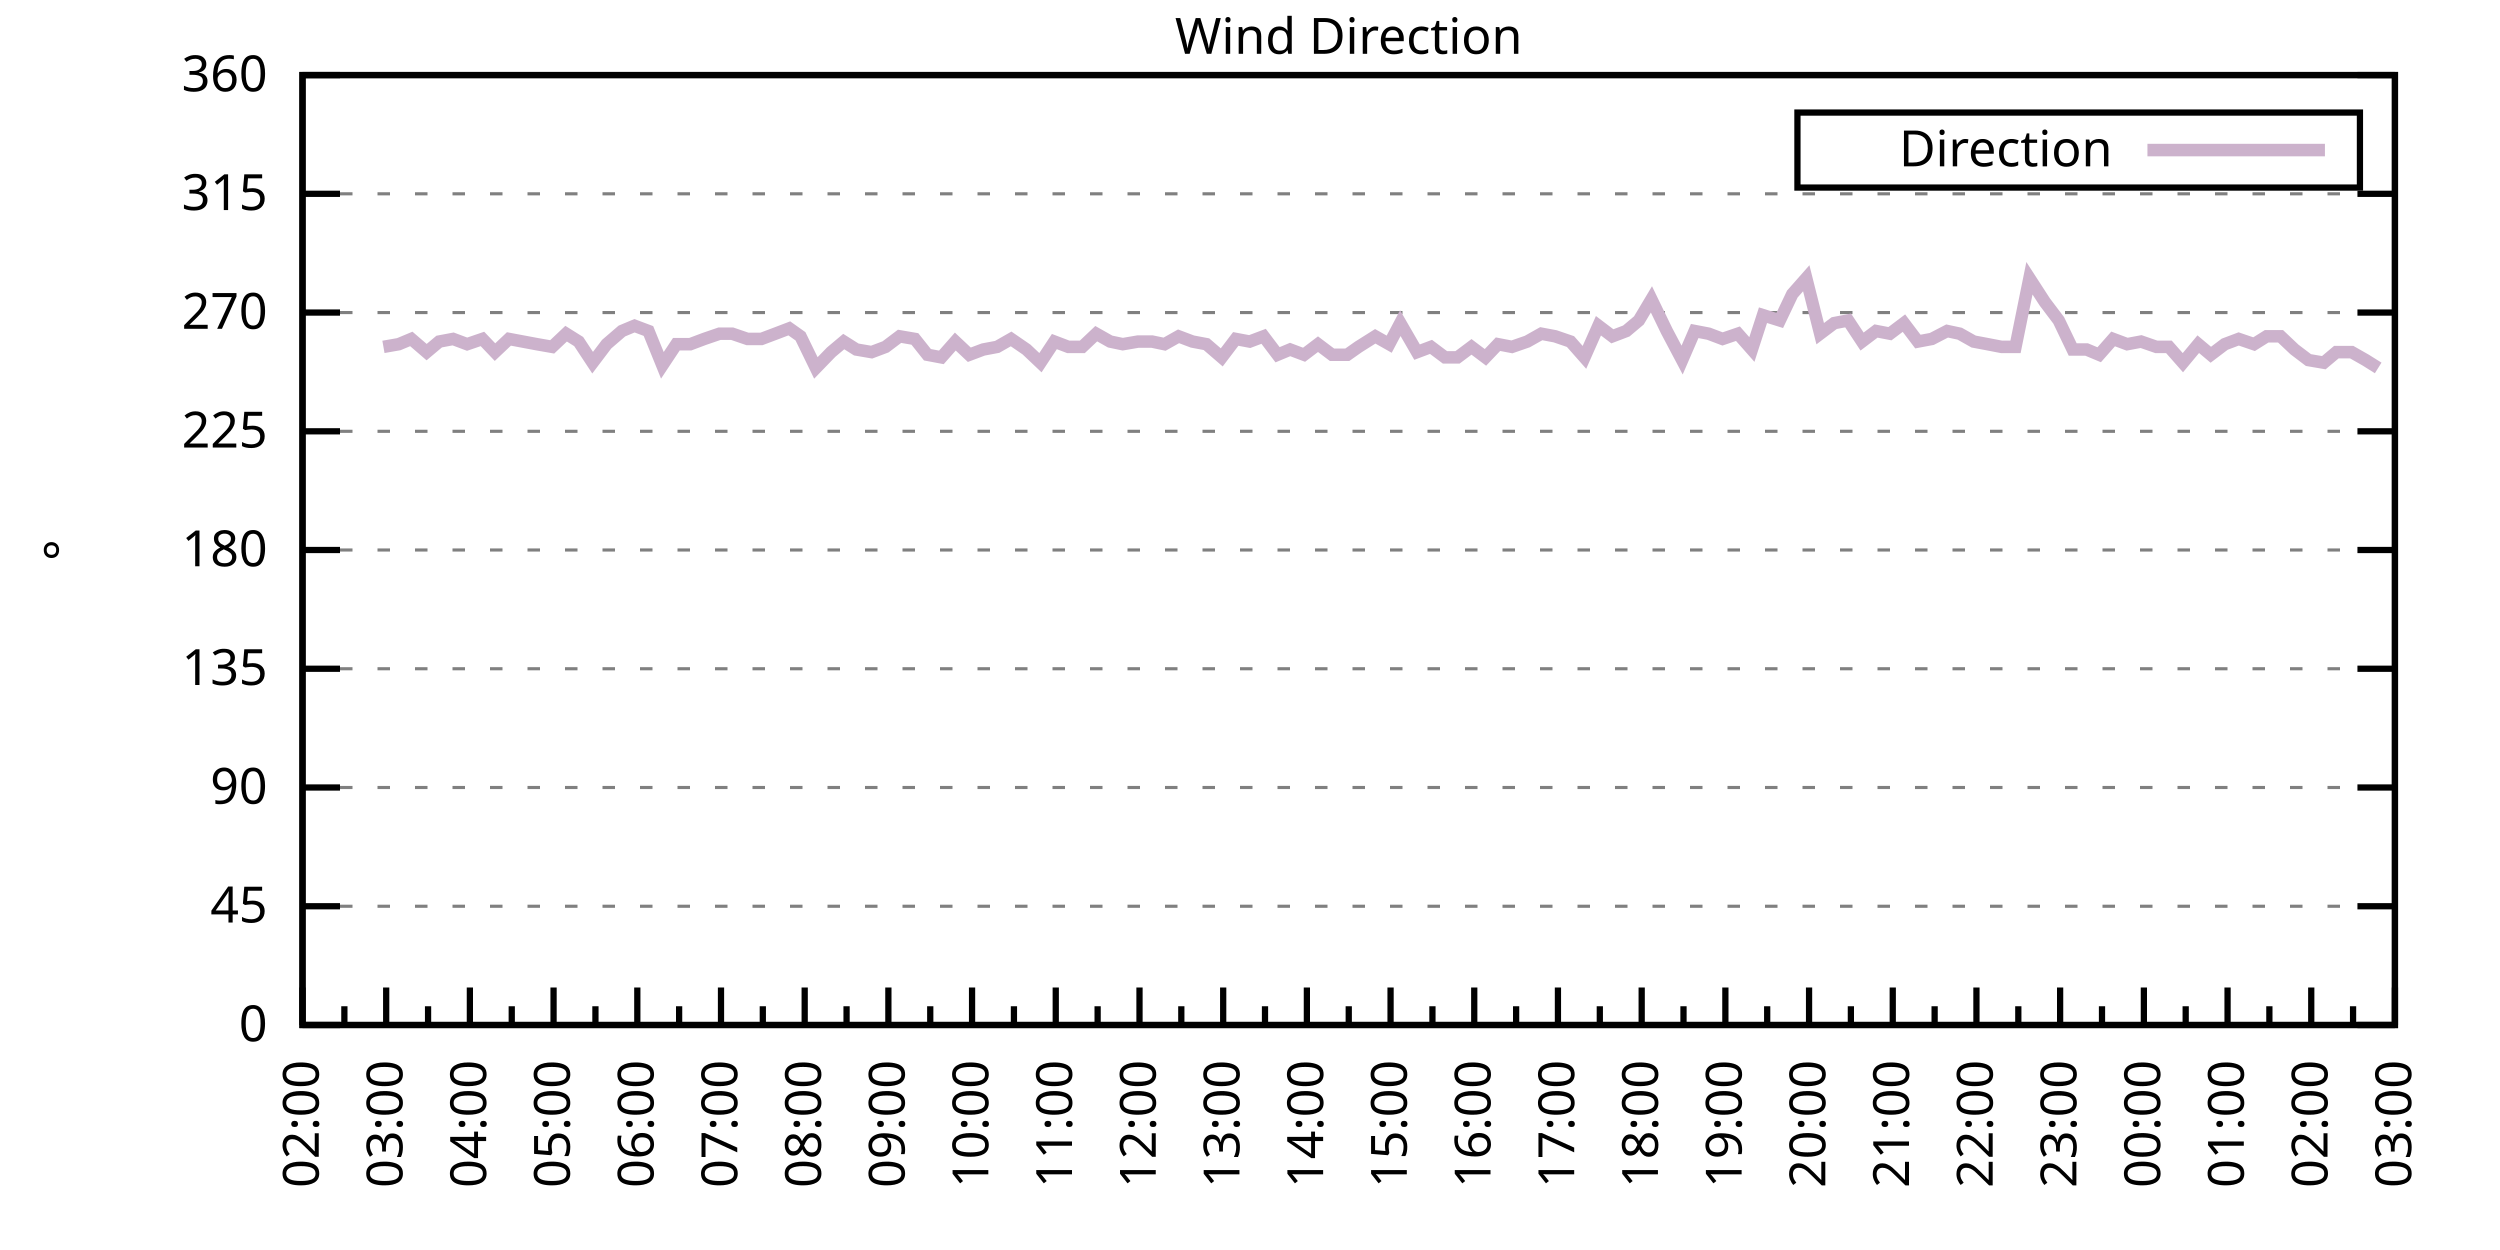
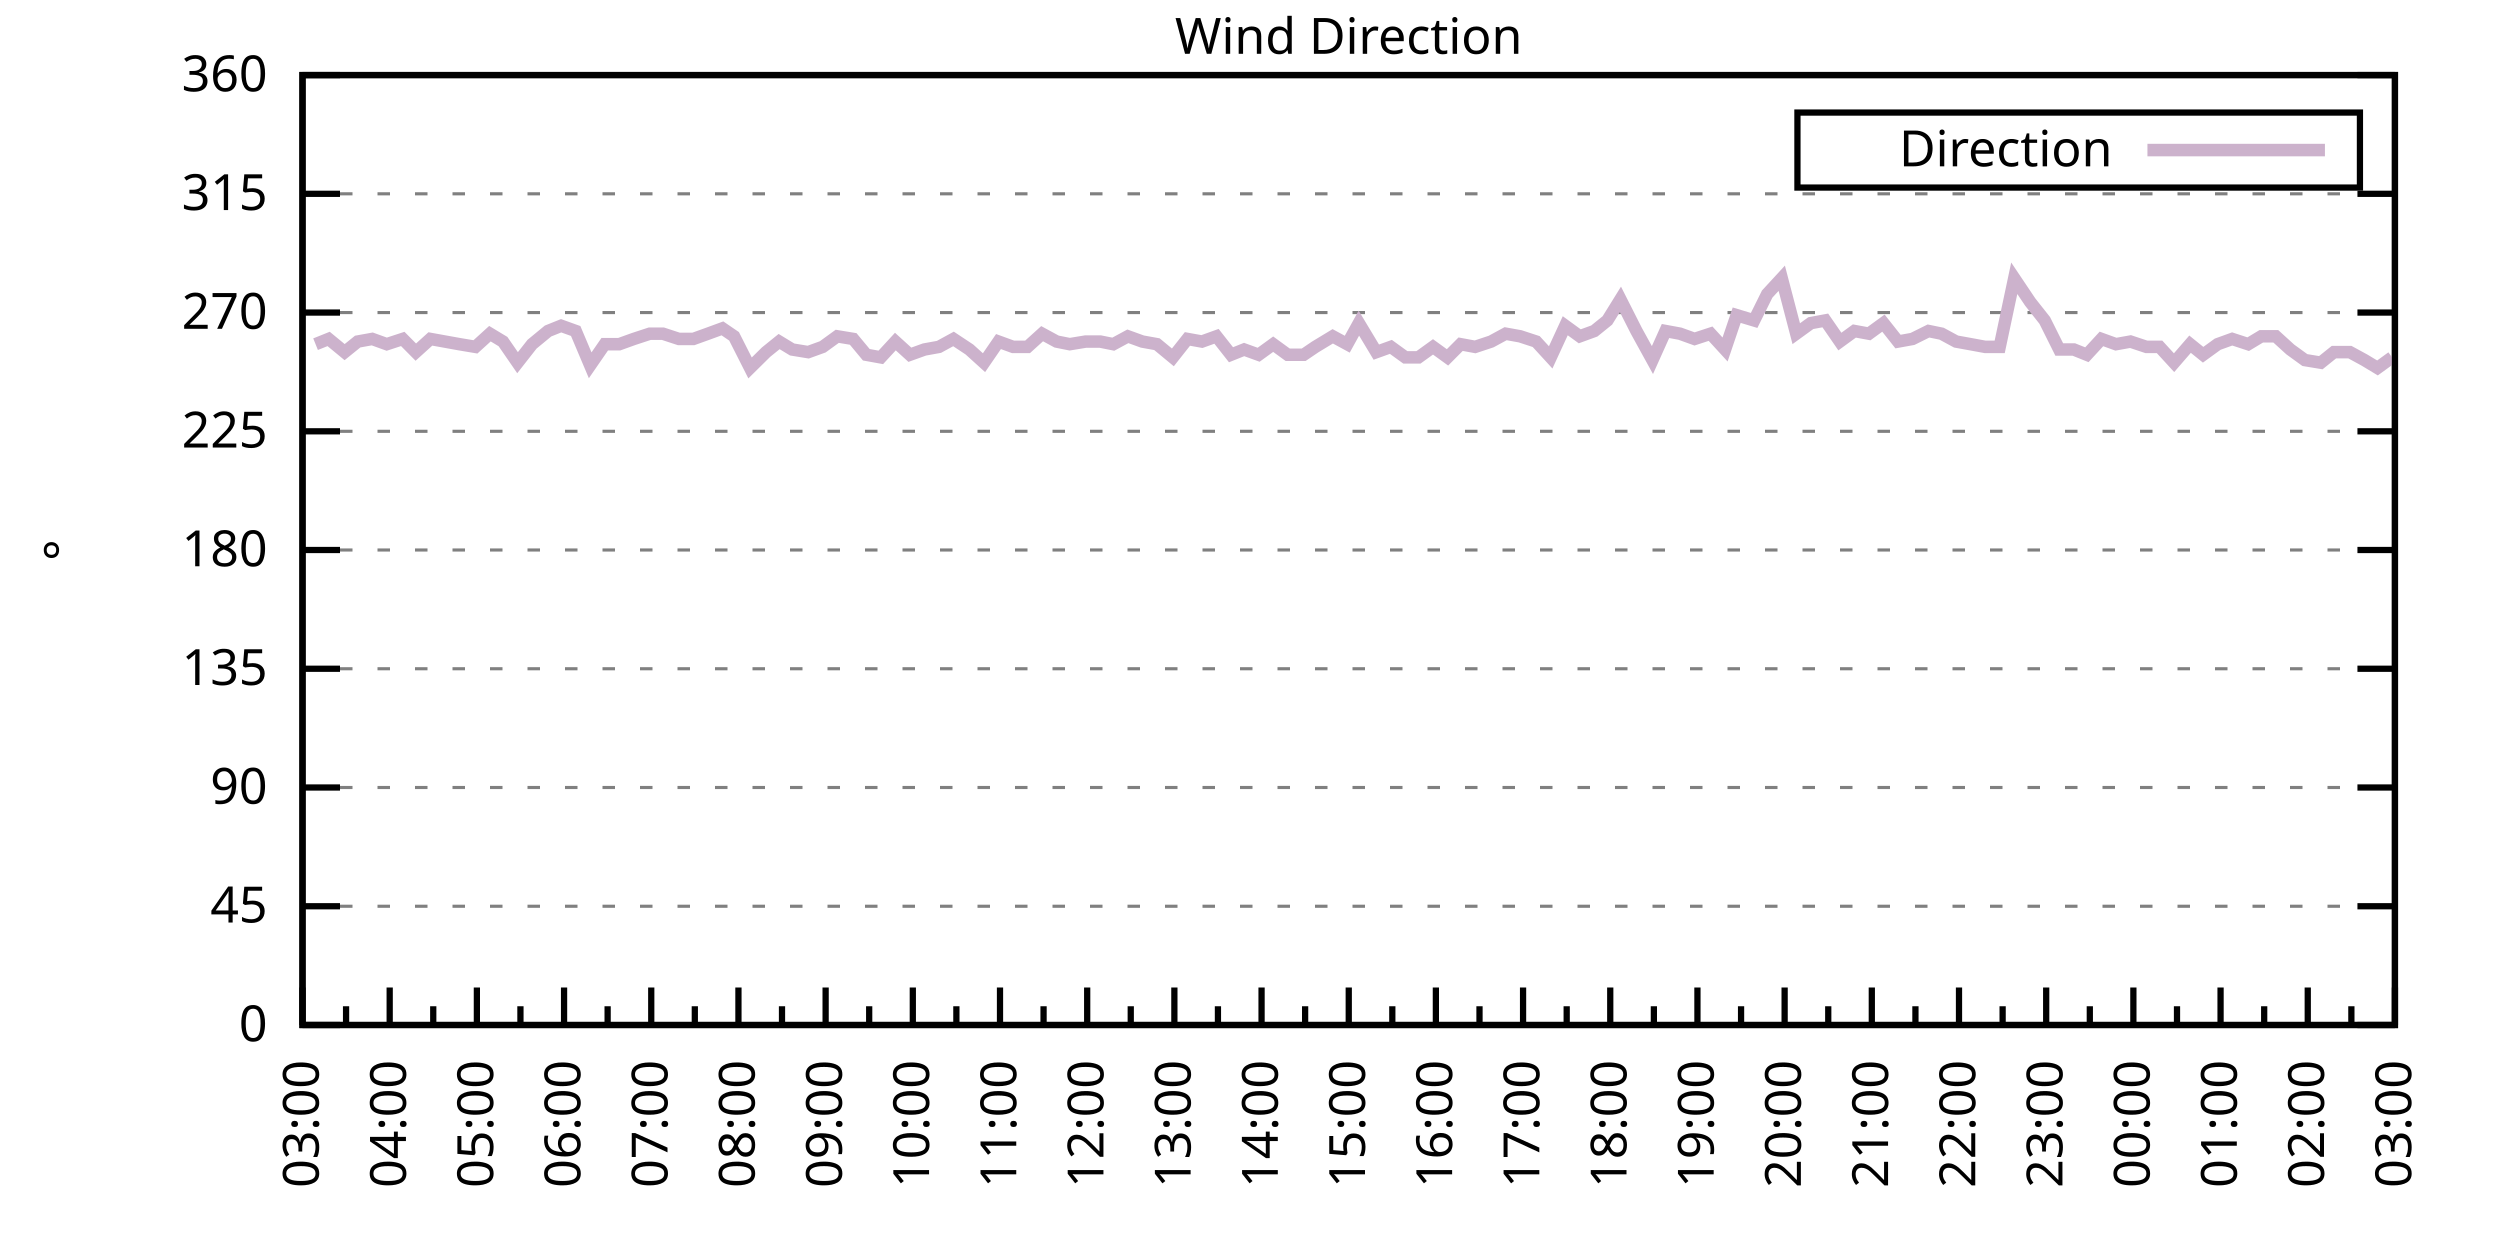
<svg xmlns="http://www.w3.org/2000/svg" xmlns:xlink="http://www.w3.org/1999/xlink" width="400" height="200" viewBox="0 0 400 200">
  <g id="gnuplot_canvas">
    <rect x="0" y="0" width="400" height="200" fill="none" />
    <defs>
      <circle id="gpDot" r="0.5" stroke-width="0.5" stroke="currentColor" />
      <path id="gpPt0" stroke-width="0.333" stroke="currentColor" d="M-1,0 h2 M0,-1 v2" />
      <path id="gpPt1" stroke-width="0.333" stroke="currentColor" d="M-1,-1 L1,1 M1,-1 L-1,1" />
      <path id="gpPt2" stroke-width="0.333" stroke="currentColor" d="M-1,0 L1,0 M0,-1 L0,1 M-1,-1 L1,1 M-1,1 L1,-1" />
      <rect id="gpPt3" stroke-width="0.333" stroke="currentColor" x="-1" y="-1" width="2" height="2" />
      <rect id="gpPt4" stroke-width="0.333" stroke="currentColor" fill="currentColor" x="-1" y="-1" width="2" height="2" />
      <circle id="gpPt5" stroke-width="0.333" stroke="currentColor" cx="0" cy="0" r="1" />
      <use xlink:href="#gpPt5" id="gpPt6" fill="currentColor" stroke="none" />
      <path id="gpPt7" stroke-width="0.333" stroke="currentColor" d="M0,-1.33 L-1.33,0.67 L1.33,0.67 z" />
      <use xlink:href="#gpPt7" id="gpPt8" fill="currentColor" stroke="none" />
      <use xlink:href="#gpPt7" id="gpPt9" stroke="currentColor" transform="rotate(180)" />
      <use xlink:href="#gpPt9" id="gpPt10" fill="currentColor" stroke="none" />
      <use xlink:href="#gpPt3" id="gpPt11" stroke="currentColor" transform="rotate(45)" />
      <use xlink:href="#gpPt11" id="gpPt12" fill="currentColor" stroke="none" />
      <path id="gpPt13" stroke-width="0.333" stroke="currentColor" d="M0,1.330 L1.265,0.411 L0.782,-1.067 L-0.782,-1.076 L-1.265,0.411 z" />
      <use xlink:href="#gpPt13" id="gpPt14" fill="currentColor" stroke="none" />
      <filter id="textbox" filterUnits="objectBoundingBox" x="0" y="0" height="1" width="1">
        <feFlood flood-color="white" flood-opacity="1" result="bgnd" />
        <feComposite in="SourceGraphic" in2="bgnd" operator="atop" />
      </filter>
      <filter id="greybox" filterUnits="objectBoundingBox" x="0" y="0" height="1" width="1">
        <feFlood flood-color="lightgrey" flood-opacity="1" result="grey" />
        <feComposite in="SourceGraphic" in2="grey" operator="atop" />
      </filter>
    </defs>
    <g fill="none" color="white" stroke="currentColor" stroke-width="1.00" stroke-linecap="butt" stroke-linejoin="miter">
</g>
    <g fill="none" color="black" stroke="currentColor" stroke-width="1.00" stroke-linecap="butt" stroke-linejoin="miter">
      <g stroke="none" shape-rendering="crispEdges">
        <polygon fill="rgb(255, 255, 255)" points="48.40,164.00 383.18,164.00 383.18,12.02 48.40,12.02 " />
      </g>
    </g>
    <g fill="none" color="black" stroke="currentColor" stroke-width="1.00" stroke-linecap="butt" stroke-linejoin="miter">
</g>
    <g fill="none" color="black" stroke="black" stroke-width="0.50" stroke-linecap="butt" stroke-linejoin="miter">
</g>
    <g fill="none" color="gray" stroke="currentColor" stroke-width="0.50" stroke-linecap="butt" stroke-linejoin="miter">
      <path stroke="gray" stroke-dasharray="2,4" class="gridline" d="M48.40,164.00 L383.19,164.00  " />
    </g>
    <g fill="none" color="gray" stroke="gray" stroke-width="1.00" stroke-linecap="butt" stroke-linejoin="miter">
</g>
    <g fill="none" color="black" stroke="currentColor" stroke-width="1.00" stroke-linecap="butt" stroke-linejoin="miter">
      <path stroke="black" d="M48.40,164.00 L54.40,164.00 M383.19,164.00 L377.19,164.00  " />
      <g transform="translate(42.80,166.60)" stroke="none" fill="black" font-family="Sans" font-size="8.00" text-anchor="end">
        <text>
          <tspan font-family="Sans"> 0</tspan>
        </text>
      </g>
    </g>
    <g fill="none" color="black" stroke="currentColor" stroke-width="1.00" stroke-linecap="butt" stroke-linejoin="miter">
</g>
    <g fill="none" color="black" stroke="black" stroke-width="0.50" stroke-linecap="butt" stroke-linejoin="miter">
</g>
    <g fill="none" color="gray" stroke="currentColor" stroke-width="0.50" stroke-linecap="butt" stroke-linejoin="miter">
      <path stroke="gray" stroke-dasharray="2,4" class="gridline" d="M48.40,145.00 L383.19,145.00  " />
    </g>
    <g fill="none" color="gray" stroke="gray" stroke-width="1.00" stroke-linecap="butt" stroke-linejoin="miter">
</g>
    <g fill="none" color="black" stroke="currentColor" stroke-width="1.00" stroke-linecap="butt" stroke-linejoin="miter">
      <path stroke="black" d="M48.40,145.00 L54.40,145.00 M383.19,145.00 L377.19,145.00  " />
      <g transform="translate(42.80,147.60)" stroke="none" fill="black" font-family="Sans" font-size="8.00" text-anchor="end">
        <text>
          <tspan font-family="Sans"> 45</tspan>
        </text>
      </g>
    </g>
    <g fill="none" color="black" stroke="currentColor" stroke-width="1.00" stroke-linecap="butt" stroke-linejoin="miter">
</g>
    <g fill="none" color="black" stroke="black" stroke-width="0.50" stroke-linecap="butt" stroke-linejoin="miter">
</g>
    <g fill="none" color="gray" stroke="currentColor" stroke-width="0.50" stroke-linecap="butt" stroke-linejoin="miter">
      <path stroke="gray" stroke-dasharray="2,4" class="gridline" d="M48.40,126.00 L383.19,126.00  " />
    </g>
    <g fill="none" color="gray" stroke="gray" stroke-width="1.00" stroke-linecap="butt" stroke-linejoin="miter">
</g>
    <g fill="none" color="black" stroke="currentColor" stroke-width="1.00" stroke-linecap="butt" stroke-linejoin="miter">
      <path stroke="black" d="M48.40,126.00 L54.40,126.00 M383.19,126.00 L377.19,126.00  " />
      <g transform="translate(42.80,128.60)" stroke="none" fill="black" font-family="Sans" font-size="8.00" text-anchor="end">
        <text>
          <tspan font-family="Sans"> 90</tspan>
        </text>
      </g>
    </g>
    <g fill="none" color="black" stroke="currentColor" stroke-width="1.00" stroke-linecap="butt" stroke-linejoin="miter">
</g>
    <g fill="none" color="black" stroke="black" stroke-width="0.50" stroke-linecap="butt" stroke-linejoin="miter">
</g>
    <g fill="none" color="gray" stroke="currentColor" stroke-width="0.50" stroke-linecap="butt" stroke-linejoin="miter">
      <path stroke="gray" stroke-dasharray="2,4" class="gridline" d="M48.40,107.00 L383.19,107.00  " />
    </g>
    <g fill="none" color="gray" stroke="gray" stroke-width="1.00" stroke-linecap="butt" stroke-linejoin="miter">
</g>
    <g fill="none" color="black" stroke="currentColor" stroke-width="1.00" stroke-linecap="butt" stroke-linejoin="miter">
      <path stroke="black" d="M48.40,107.00 L54.40,107.00 M383.19,107.00 L377.19,107.00  " />
      <g transform="translate(42.80,109.60)" stroke="none" fill="black" font-family="Sans" font-size="8.00" text-anchor="end">
        <text>
          <tspan font-family="Sans"> 135</tspan>
        </text>
      </g>
    </g>
    <g fill="none" color="black" stroke="currentColor" stroke-width="1.00" stroke-linecap="butt" stroke-linejoin="miter">
</g>
    <g fill="none" color="black" stroke="black" stroke-width="0.50" stroke-linecap="butt" stroke-linejoin="miter">
</g>
    <g fill="none" color="gray" stroke="currentColor" stroke-width="0.50" stroke-linecap="butt" stroke-linejoin="miter">
      <path stroke="gray" stroke-dasharray="2,4" class="gridline" d="M48.40,88.00 L383.19,88.00  " />
    </g>
    <g fill="none" color="gray" stroke="gray" stroke-width="1.00" stroke-linecap="butt" stroke-linejoin="miter">
</g>
    <g fill="none" color="black" stroke="currentColor" stroke-width="1.00" stroke-linecap="butt" stroke-linejoin="miter">
      <path stroke="black" d="M48.40,88.00 L54.40,88.00 M383.19,88.00 L377.19,88.00  " />
      <g transform="translate(42.80,90.60)" stroke="none" fill="black" font-family="Sans" font-size="8.00" text-anchor="end">
        <text>
          <tspan font-family="Sans"> 180</tspan>
        </text>
      </g>
    </g>
    <g fill="none" color="black" stroke="currentColor" stroke-width="1.00" stroke-linecap="butt" stroke-linejoin="miter">
</g>
    <g fill="none" color="black" stroke="black" stroke-width="0.50" stroke-linecap="butt" stroke-linejoin="miter">
</g>
    <g fill="none" color="gray" stroke="currentColor" stroke-width="0.50" stroke-linecap="butt" stroke-linejoin="miter">
      <path stroke="gray" stroke-dasharray="2,4" class="gridline" d="M48.40,69.01 L383.19,69.01  " />
    </g>
    <g fill="none" color="gray" stroke="gray" stroke-width="1.00" stroke-linecap="butt" stroke-linejoin="miter">
</g>
    <g fill="none" color="black" stroke="currentColor" stroke-width="1.00" stroke-linecap="butt" stroke-linejoin="miter">
      <path stroke="black" d="M48.40,69.01 L54.40,69.01 M383.19,69.01 L377.19,69.01  " />
      <g transform="translate(42.80,71.61)" stroke="none" fill="black" font-family="Sans" font-size="8.00" text-anchor="end">
        <text>
          <tspan font-family="Sans"> 225</tspan>
        </text>
      </g>
    </g>
    <g fill="none" color="black" stroke="currentColor" stroke-width="1.00" stroke-linecap="butt" stroke-linejoin="miter">
</g>
    <g fill="none" color="black" stroke="black" stroke-width="0.50" stroke-linecap="butt" stroke-linejoin="miter">
</g>
    <g fill="none" color="gray" stroke="currentColor" stroke-width="0.50" stroke-linecap="butt" stroke-linejoin="miter">
      <path stroke="gray" stroke-dasharray="2,4" class="gridline" d="M48.40,50.01 L383.19,50.01  " />
    </g>
    <g fill="none" color="gray" stroke="gray" stroke-width="1.00" stroke-linecap="butt" stroke-linejoin="miter">
</g>
    <g fill="none" color="black" stroke="currentColor" stroke-width="1.00" stroke-linecap="butt" stroke-linejoin="miter">
      <path stroke="black" d="M48.40,50.01 L54.40,50.01 M383.19,50.01 L377.19,50.01  " />
      <g transform="translate(42.80,52.61)" stroke="none" fill="black" font-family="Sans" font-size="8.00" text-anchor="end">
        <text>
          <tspan font-family="Sans"> 270</tspan>
        </text>
      </g>
    </g>
    <g fill="none" color="black" stroke="currentColor" stroke-width="1.00" stroke-linecap="butt" stroke-linejoin="miter">
</g>
    <g fill="none" color="black" stroke="black" stroke-width="0.50" stroke-linecap="butt" stroke-linejoin="miter">
</g>
    <g fill="none" color="gray" stroke="currentColor" stroke-width="0.50" stroke-linecap="butt" stroke-linejoin="miter">
      <path stroke="gray" stroke-dasharray="2,4" class="gridline" d="M48.40,31.01 L383.19,31.01  " />
    </g>
    <g fill="none" color="gray" stroke="gray" stroke-width="1.00" stroke-linecap="butt" stroke-linejoin="miter">
</g>
    <g fill="none" color="black" stroke="currentColor" stroke-width="1.00" stroke-linecap="butt" stroke-linejoin="miter">
      <path stroke="black" d="M48.40,31.01 L54.40,31.01 M383.19,31.01 L377.19,31.01  " />
      <g transform="translate(42.80,33.61)" stroke="none" fill="black" font-family="Sans" font-size="8.00" text-anchor="end">
        <text>
          <tspan font-family="Sans"> 315</tspan>
        </text>
      </g>
    </g>
    <g fill="none" color="black" stroke="currentColor" stroke-width="1.00" stroke-linecap="butt" stroke-linejoin="miter">
</g>
    <g fill="none" color="black" stroke="black" stroke-width="0.50" stroke-linecap="butt" stroke-linejoin="miter">
</g>
    <g fill="none" color="gray" stroke="currentColor" stroke-width="0.50" stroke-linecap="butt" stroke-linejoin="miter">
      <path stroke="gray" stroke-dasharray="2,4" class="gridline" d="M48.40,12.01 L383.19,12.01  " />
    </g>
    <g fill="none" color="gray" stroke="gray" stroke-width="1.00" stroke-linecap="butt" stroke-linejoin="miter">
</g>
    <g fill="none" color="black" stroke="currentColor" stroke-width="1.00" stroke-linecap="butt" stroke-linejoin="miter">
      <path stroke="black" d="M48.40,12.01 L54.40,12.01 M383.19,12.01 L377.19,12.01  " />
      <g transform="translate(42.80,14.61)" stroke="none" fill="black" font-family="Sans" font-size="8.00" text-anchor="end">
        <text>
          <tspan font-family="Sans"> 360</tspan>
        </text>
      </g>
    </g>
    <g fill="none" color="black" stroke="currentColor" stroke-width="1.00" stroke-linecap="butt" stroke-linejoin="miter">
      <path stroke="black" d="M48.40,164.00 L48.40,158.00  " />
      <g transform="translate(51.00,169.60) rotate(270)" stroke="none" fill="black" font-family="Sans" font-size="8.00" text-anchor="end">
        <text>
+           <tspan font-family="Sans">03:00</tspan>
+         </text>
+       </g>
+     </g>
+     <g fill="none" color="black" stroke="currentColor" stroke-width="1.00" stroke-linecap="butt" stroke-linejoin="miter">
+       <path stroke="black" d="M55.37,164.00 L55.37,161.00 M62.35,164.00 L62.35,158.00  " />
+       <g transform="translate(64.95,169.60) rotate(270)" stroke="none" fill="black" font-family="Sans" font-size="8.00" text-anchor="end">
+         <text>
+           <tspan font-family="Sans">04:00</tspan>
+         </text>
+       </g>
+     </g>
+     <g fill="none" color="black" stroke="currentColor" stroke-width="1.00" stroke-linecap="butt" stroke-linejoin="miter">
+       <path stroke="black" d="M69.32,164.00 L69.32,161.00 M76.30,164.00 L76.30,158.00  " />
+       <g transform="translate(78.90,169.60) rotate(270)" stroke="none" fill="black" font-family="Sans" font-size="8.00" text-anchor="end">
+         <text>
+           <tspan font-family="Sans">05:00</tspan>
+         </text>
+       </g>
+     </g>
+     <g fill="none" color="black" stroke="currentColor" stroke-width="1.00" stroke-linecap="butt" stroke-linejoin="miter">
+       <path stroke="black" d="M83.27,164.00 L83.27,161.00 M90.25,164.00 L90.25,158.00  " />
+       <g transform="translate(92.85,169.60) rotate(270)" stroke="none" fill="black" font-family="Sans" font-size="8.00" text-anchor="end">
+         <text>
+           <tspan font-family="Sans">06:00</tspan>
+         </text>
+       </g>
+     </g>
+     <g fill="none" color="black" stroke="currentColor" stroke-width="1.00" stroke-linecap="butt" stroke-linejoin="miter">
+       <path stroke="black" d="M97.22,164.00 L97.22,161.00 M104.20,164.00 L104.20,158.00  " />
+       <g transform="translate(106.80,169.60) rotate(270)" stroke="none" fill="black" font-family="Sans" font-size="8.00" text-anchor="end">
+         <text>
+           <tspan font-family="Sans">07:00</tspan>
+         </text>
+       </g>
+     </g>
+     <g fill="none" color="black" stroke="currentColor" stroke-width="1.00" stroke-linecap="butt" stroke-linejoin="miter">
+       <path stroke="black" d="M111.17,164.00 L111.17,161.00 M118.15,164.00 L118.15,158.00  " />
+       <g transform="translate(120.75,169.60) rotate(270)" stroke="none" fill="black" font-family="Sans" font-size="8.00" text-anchor="end">
+         <text>
+           <tspan font-family="Sans">08:00</tspan>
+         </text>
+       </g>
+     </g>
+     <g fill="none" color="black" stroke="currentColor" stroke-width="1.00" stroke-linecap="butt" stroke-linejoin="miter">
+       <path stroke="black" d="M125.12,164.00 L125.12,161.00 M132.10,164.00 L132.10,158.00  " />
+       <g transform="translate(134.70,169.60) rotate(270)" stroke="none" fill="black" font-family="Sans" font-size="8.00" text-anchor="end">
+         <text>
+           <tspan font-family="Sans">09:00</tspan>
+         </text>
+       </g>
+     </g>
+     <g fill="none" color="black" stroke="currentColor" stroke-width="1.00" stroke-linecap="butt" stroke-linejoin="miter">
+       <path stroke="black" d="M139.07,164.00 L139.07,161.00 M146.05,164.00 L146.05,158.00  " />
+       <g transform="translate(148.65,169.60) rotate(270)" stroke="none" fill="black" font-family="Sans" font-size="8.00" text-anchor="end">
+         <text>
+           <tspan font-family="Sans">10:00</tspan>
+         </text>
+       </g>
+     </g>
+     <g fill="none" color="black" stroke="currentColor" stroke-width="1.00" stroke-linecap="butt" stroke-linejoin="miter">
+       <path stroke="black" d="M153.02,164.00 L153.02,161.00 M160.00,164.00 L160.00,158.00  " />
+       <g transform="translate(162.60,169.60) rotate(270)" stroke="none" fill="black" font-family="Sans" font-size="8.00" text-anchor="end">
+         <text>
+           <tspan font-family="Sans">11:00</tspan>
+         </text>
+       </g>
+     </g>
+     <g fill="none" color="black" stroke="currentColor" stroke-width="1.00" stroke-linecap="butt" stroke-linejoin="miter">
+       <path stroke="black" d="M166.97,164.00 L166.97,161.00 M173.95,164.00 L173.95,158.00  " />
+       <g transform="translate(176.55,169.60) rotate(270)" stroke="none" fill="black" font-family="Sans" font-size="8.00" text-anchor="end">
+         <text>
+           <tspan font-family="Sans">12:00</tspan>
+         </text>
+       </g>
+     </g>
+     <g fill="none" color="black" stroke="currentColor" stroke-width="1.00" stroke-linecap="butt" stroke-linejoin="miter">
+       <path stroke="black" d="M180.92,164.00 L180.92,161.00 M187.90,164.00 L187.90,158.00  " />
+       <g transform="translate(190.50,169.60) rotate(270)" stroke="none" fill="black" font-family="Sans" font-size="8.00" text-anchor="end">
+         <text>
+           <tspan font-family="Sans">13:00</tspan>
+         </text>
+       </g>
+     </g>
+     <g fill="none" color="black" stroke="currentColor" stroke-width="1.00" stroke-linecap="butt" stroke-linejoin="miter">
+       <path stroke="black" d="M194.87,164.00 L194.87,161.00 M201.85,164.00 L201.85,158.00  " />
+       <g transform="translate(204.45,169.60) rotate(270)" stroke="none" fill="black" font-family="Sans" font-size="8.00" text-anchor="end">
+         <text>
+           <tspan font-family="Sans">14:00</tspan>
+         </text>
+       </g>
+     </g>
+     <g fill="none" color="black" stroke="currentColor" stroke-width="1.00" stroke-linecap="butt" stroke-linejoin="miter">
+       <path stroke="black" d="M208.82,164.00 L208.82,161.00 M215.80,164.00 L215.80,158.00  " />
+       <g transform="translate(218.40,169.60) rotate(270)" stroke="none" fill="black" font-family="Sans" font-size="8.00" text-anchor="end">
+         <text>
+           <tspan font-family="Sans">15:00</tspan>
+         </text>
+       </g>
+     </g>
+     <g fill="none" color="black" stroke="currentColor" stroke-width="1.00" stroke-linecap="butt" stroke-linejoin="miter">
+       <path stroke="black" d="M222.77,164.00 L222.77,161.00 M229.74,164.00 L229.74,158.00  " />
+       <g transform="translate(232.34,169.60) rotate(270)" stroke="none" fill="black" font-family="Sans" font-size="8.00" text-anchor="end">
+         <text>
+           <tspan font-family="Sans">16:00</tspan>
+         </text>
+       </g>
+     </g>
+     <g fill="none" color="black" stroke="currentColor" stroke-width="1.00" stroke-linecap="butt" stroke-linejoin="miter">
+       <path stroke="black" d="M236.72,164.00 L236.72,161.00 M243.69,164.00 L243.69,158.00  " />
+       <g transform="translate(246.29,169.60) rotate(270)" stroke="none" fill="black" font-family="Sans" font-size="8.00" text-anchor="end">
+         <text>
+           <tspan font-family="Sans">17:00</tspan>
+         </text>
+       </g>
+     </g>
+     <g fill="none" color="black" stroke="currentColor" stroke-width="1.00" stroke-linecap="butt" stroke-linejoin="miter">
+       <path stroke="black" d="M250.67,164.00 L250.67,161.00 M257.64,164.00 L257.64,158.00  " />
+       <g transform="translate(260.24,169.60) rotate(270)" stroke="none" fill="black" font-family="Sans" font-size="8.00" text-anchor="end">
+         <text>
+           <tspan font-family="Sans">18:00</tspan>
+         </text>
+       </g>
+     </g>
+     <g fill="none" color="black" stroke="currentColor" stroke-width="1.00" stroke-linecap="butt" stroke-linejoin="miter">
+       <path stroke="black" d="M264.62,164.00 L264.62,161.00 M271.59,164.00 L271.59,158.00  " />
+       <g transform="translate(274.19,169.60) rotate(270)" stroke="none" fill="black" font-family="Sans" font-size="8.00" text-anchor="end">
+         <text>
+           <tspan font-family="Sans">19:00</tspan>
+         </text>
+       </g>
+     </g>
+     <g fill="none" color="black" stroke="currentColor" stroke-width="1.00" stroke-linecap="butt" stroke-linejoin="miter">
+       <path stroke="black" d="M278.57,164.00 L278.57,161.00 M285.54,164.00 L285.54,158.00  " />
+       <g transform="translate(288.14,169.60) rotate(270)" stroke="none" fill="black" font-family="Sans" font-size="8.00" text-anchor="end">
+         <text>
+           <tspan font-family="Sans">20:00</tspan>
+         </text>
+       </g>
+     </g>
+     <g fill="none" color="black" stroke="currentColor" stroke-width="1.00" stroke-linecap="butt" stroke-linejoin="miter">
+       <path stroke="black" d="M292.52,164.00 L292.52,161.00 M299.49,164.00 L299.49,158.00  " />
+       <g transform="translate(302.09,169.60) rotate(270)" stroke="none" fill="black" font-family="Sans" font-size="8.00" text-anchor="end">
+         <text>
+           <tspan font-family="Sans">21:00</tspan>
+         </text>
+       </g>
+     </g>
+     <g fill="none" color="black" stroke="currentColor" stroke-width="1.00" stroke-linecap="butt" stroke-linejoin="miter">
+       <path stroke="black" d="M306.47,164.00 L306.47,161.00 M313.44,164.00 L313.44,158.00  " />
+       <g transform="translate(316.04,169.60) rotate(270)" stroke="none" fill="black" font-family="Sans" font-size="8.00" text-anchor="end">
+         <text>
+           <tspan font-family="Sans">22:00</tspan>
+         </text>
+       </g>
+     </g>
+     <g fill="none" color="black" stroke="currentColor" stroke-width="1.00" stroke-linecap="butt" stroke-linejoin="miter">
+       <path stroke="black" d="M320.42,164.00 L320.42,161.00 M327.39,164.00 L327.39,158.00  " />
+       <g transform="translate(329.99,169.60) rotate(270)" stroke="none" fill="black" font-family="Sans" font-size="8.00" text-anchor="end">
+         <text>
+           <tspan font-family="Sans">23:00</tspan>
+         </text>
+       </g>
+     </g>
+     <g fill="none" color="black" stroke="currentColor" stroke-width="1.00" stroke-linecap="butt" stroke-linejoin="miter">
+       <path stroke="black" d="M334.37,164.00 L334.37,161.00 M341.34,164.00 L341.34,158.00  " />
+       <g transform="translate(343.94,169.60) rotate(270)" stroke="none" fill="black" font-family="Sans" font-size="8.00" text-anchor="end">
+         <text>
+           <tspan font-family="Sans">00:00</tspan>
+         </text>
+       </g>
+     </g>
+     <g fill="none" color="black" stroke="currentColor" stroke-width="1.00" stroke-linecap="butt" stroke-linejoin="miter">
+       <path stroke="black" d="M348.32,164.00 L348.32,161.00 M355.29,164.00 L355.29,158.00  " />
+       <g transform="translate(357.89,169.60) rotate(270)" stroke="none" fill="black" font-family="Sans" font-size="8.00" text-anchor="end">
+         <text>
+           <tspan font-family="Sans">01:00</tspan>
+         </text>
+       </g>
+     </g>
+     <g fill="none" color="black" stroke="currentColor" stroke-width="1.00" stroke-linecap="butt" stroke-linejoin="miter">
+       <path stroke="black" d="M362.27,164.00 L362.27,161.00 M369.24,164.00 L369.24,158.00  " />
+       <g transform="translate(371.84,169.60) rotate(270)" stroke="none" fill="black" font-family="Sans" font-size="8.00" text-anchor="end">
+         <text>
          <tspan font-family="Sans">02:00</tspan>
        </text>
      </g>
    </g>
    <g fill="none" color="black" stroke="currentColor" stroke-width="1.00" stroke-linecap="butt" stroke-linejoin="miter">
-       <path stroke="black" d="M55.10,164.00 L55.10,161.00 M61.79,164.00 L61.79,158.00  " />
-       <g transform="translate(64.39,169.60) rotate(270)" stroke="none" fill="black" font-family="Sans" font-size="8.00" text-anchor="end">
-         <text>
-           <tspan font-family="Sans">03:00</tspan>
-         </text>
-       </g>
-     </g>
-     <g fill="none" color="black" stroke="currentColor" stroke-width="1.00" stroke-linecap="butt" stroke-linejoin="miter">
-       <path stroke="black" d="M68.49,164.00 L68.49,161.00 M75.18,164.00 L75.18,158.00  " />
-       <g transform="translate(77.78,169.60) rotate(270)" stroke="none" fill="black" font-family="Sans" font-size="8.00" text-anchor="end">
-         <text>
-           <tspan font-family="Sans">04:00</tspan>
-         </text>
-       </g>
-     </g>
-     <g fill="none" color="black" stroke="currentColor" stroke-width="1.00" stroke-linecap="butt" stroke-linejoin="miter">
-       <path stroke="black" d="M81.88,164.00 L81.88,161.00 M88.57,164.00 L88.57,158.00  " />
-       <g transform="translate(91.17,169.60) rotate(270)" stroke="none" fill="black" font-family="Sans" font-size="8.00" text-anchor="end">
-         <text>
-           <tspan font-family="Sans">05:00</tspan>
-         </text>
-       </g>
-     </g>
-     <g fill="none" color="black" stroke="currentColor" stroke-width="1.00" stroke-linecap="butt" stroke-linejoin="miter">
-       <path stroke="black" d="M95.27,164.00 L95.27,161.00 M101.97,164.00 L101.97,158.00  " />
-       <g transform="translate(104.57,169.60) rotate(270)" stroke="none" fill="black" font-family="Sans" font-size="8.00" text-anchor="end">
-         <text>
-           <tspan font-family="Sans">06:00</tspan>
-         </text>
-       </g>
-     </g>
-     <g fill="none" color="black" stroke="currentColor" stroke-width="1.00" stroke-linecap="butt" stroke-linejoin="miter">
-       <path stroke="black" d="M108.66,164.00 L108.66,161.00 M115.36,164.00 L115.36,158.00  " />
-       <g transform="translate(117.96,169.60) rotate(270)" stroke="none" fill="black" font-family="Sans" font-size="8.00" text-anchor="end">
-         <text>
-           <tspan font-family="Sans">07:00</tspan>
-         </text>
-       </g>
-     </g>
-     <g fill="none" color="black" stroke="currentColor" stroke-width="1.00" stroke-linecap="butt" stroke-linejoin="miter">
-       <path stroke="black" d="M122.05,164.00 L122.05,161.00 M128.75,164.00 L128.75,158.00  " />
-       <g transform="translate(131.35,169.60) rotate(270)" stroke="none" fill="black" font-family="Sans" font-size="8.00" text-anchor="end">
-         <text>
-           <tspan font-family="Sans">08:00</tspan>
-         </text>
-       </g>
-     </g>
-     <g fill="none" color="black" stroke="currentColor" stroke-width="1.00" stroke-linecap="butt" stroke-linejoin="miter">
-       <path stroke="black" d="M135.45,164.00 L135.45,161.00 M142.14,164.00 L142.14,158.00  " />
-       <g transform="translate(144.74,169.60) rotate(270)" stroke="none" fill="black" font-family="Sans" font-size="8.00" text-anchor="end">
-         <text>
-           <tspan font-family="Sans">09:00</tspan>
-         </text>
-       </g>
-     </g>
-     <g fill="none" color="black" stroke="currentColor" stroke-width="1.00" stroke-linecap="butt" stroke-linejoin="miter">
-       <path stroke="black" d="M148.84,164.00 L148.84,161.00 M155.53,164.00 L155.53,158.00  " />
-       <g transform="translate(158.13,169.60) rotate(270)" stroke="none" fill="black" font-family="Sans" font-size="8.00" text-anchor="end">
-         <text>
-           <tspan font-family="Sans">10:00</tspan>
-         </text>
-       </g>
-     </g>
-     <g fill="none" color="black" stroke="currentColor" stroke-width="1.00" stroke-linecap="butt" stroke-linejoin="miter">
-       <path stroke="black" d="M162.23,164.00 L162.23,161.00 M168.92,164.00 L168.92,158.00  " />
-       <g transform="translate(171.52,169.60) rotate(270)" stroke="none" fill="black" font-family="Sans" font-size="8.00" text-anchor="end">
-         <text>
-           <tspan font-family="Sans">11:00</tspan>
-         </text>
-       </g>
-     </g>
-     <g fill="none" color="black" stroke="currentColor" stroke-width="1.00" stroke-linecap="butt" stroke-linejoin="miter">
-       <path stroke="black" d="M175.62,164.00 L175.62,161.00 M182.32,164.00 L182.32,158.00  " />
-       <g transform="translate(184.92,169.60) rotate(270)" stroke="none" fill="black" font-family="Sans" font-size="8.00" text-anchor="end">
-         <text>
-           <tspan font-family="Sans">12:00</tspan>
-         </text>
-       </g>
-     </g>
-     <g fill="none" color="black" stroke="currentColor" stroke-width="1.00" stroke-linecap="butt" stroke-linejoin="miter">
-       <path stroke="black" d="M189.01,164.00 L189.01,161.00 M195.71,164.00 L195.71,158.00  " />
-       <g transform="translate(198.31,169.60) rotate(270)" stroke="none" fill="black" font-family="Sans" font-size="8.00" text-anchor="end">
-         <text>
-           <tspan font-family="Sans">13:00</tspan>
-         </text>
-       </g>
-     </g>
-     <g fill="none" color="black" stroke="currentColor" stroke-width="1.00" stroke-linecap="butt" stroke-linejoin="miter">
-       <path stroke="black" d="M202.40,164.00 L202.40,161.00 M209.10,164.00 L209.10,158.00  " />
-       <g transform="translate(211.70,169.60) rotate(270)" stroke="none" fill="black" font-family="Sans" font-size="8.00" text-anchor="end">
-         <text>
-           <tspan font-family="Sans">14:00</tspan>
-         </text>
-       </g>
-     </g>
-     <g fill="none" color="black" stroke="currentColor" stroke-width="1.00" stroke-linecap="butt" stroke-linejoin="miter">
-       <path stroke="black" d="M215.80,164.00 L215.80,161.00 M222.49,164.00 L222.49,158.00  " />
-       <g transform="translate(225.09,169.60) rotate(270)" stroke="none" fill="black" font-family="Sans" font-size="8.00" text-anchor="end">
-         <text>
-           <tspan font-family="Sans">15:00</tspan>
-         </text>
-       </g>
-     </g>
-     <g fill="none" color="black" stroke="currentColor" stroke-width="1.00" stroke-linecap="butt" stroke-linejoin="miter">
-       <path stroke="black" d="M229.19,164.00 L229.19,161.00 M235.88,164.00 L235.88,158.00  " />
-       <g transform="translate(238.48,169.60) rotate(270)" stroke="none" fill="black" font-family="Sans" font-size="8.00" text-anchor="end">
-         <text>
-           <tspan font-family="Sans">16:00</tspan>
-         </text>
-       </g>
-     </g>
-     <g fill="none" color="black" stroke="currentColor" stroke-width="1.00" stroke-linecap="butt" stroke-linejoin="miter">
-       <path stroke="black" d="M242.58,164.00 L242.58,161.00 M249.27,164.00 L249.27,158.00  " />
-       <g transform="translate(251.87,169.60) rotate(270)" stroke="none" fill="black" font-family="Sans" font-size="8.00" text-anchor="end">
-         <text>
-           <tspan font-family="Sans">17:00</tspan>
-         </text>
-       </g>
-     </g>
-     <g fill="none" color="black" stroke="currentColor" stroke-width="1.00" stroke-linecap="butt" stroke-linejoin="miter">
-       <path stroke="black" d="M255.97,164.00 L255.97,161.00 M262.67,164.00 L262.67,158.00  " />
-       <g transform="translate(265.27,169.60) rotate(270)" stroke="none" fill="black" font-family="Sans" font-size="8.00" text-anchor="end">
-         <text>
-           <tspan font-family="Sans">18:00</tspan>
-         </text>
-       </g>
-     </g>
-     <g fill="none" color="black" stroke="currentColor" stroke-width="1.00" stroke-linecap="butt" stroke-linejoin="miter">
-       <path stroke="black" d="M269.36,164.00 L269.36,161.00 M276.06,164.00 L276.06,158.00  " />
-       <g transform="translate(278.66,169.60) rotate(270)" stroke="none" fill="black" font-family="Sans" font-size="8.00" text-anchor="end">
-         <text>
-           <tspan font-family="Sans">19:00</tspan>
-         </text>
-       </g>
-     </g>
-     <g fill="none" color="black" stroke="currentColor" stroke-width="1.00" stroke-linecap="butt" stroke-linejoin="miter">
-       <path stroke="black" d="M282.75,164.00 L282.75,161.00 M289.45,164.00 L289.45,158.00  " />
-       <g transform="translate(292.05,169.60) rotate(270)" stroke="none" fill="black" font-family="Sans" font-size="8.00" text-anchor="end">
-         <text>
-           <tspan font-family="Sans">20:00</tspan>
-         </text>
-       </g>
-     </g>
-     <g fill="none" color="black" stroke="currentColor" stroke-width="1.00" stroke-linecap="butt" stroke-linejoin="miter">
-       <path stroke="black" d="M296.14,164.00 L296.14,161.00 M302.84,164.00 L302.84,158.00  " />
-       <g transform="translate(305.44,169.60) rotate(270)" stroke="none" fill="black" font-family="Sans" font-size="8.00" text-anchor="end">
-         <text>
-           <tspan font-family="Sans">21:00</tspan>
-         </text>
-       </g>
-     </g>
-     <g fill="none" color="black" stroke="currentColor" stroke-width="1.00" stroke-linecap="butt" stroke-linejoin="miter">
-       <path stroke="black" d="M309.54,164.00 L309.54,161.00 M316.23,164.00 L316.23,158.00  " />
-       <g transform="translate(318.83,169.60) rotate(270)" stroke="none" fill="black" font-family="Sans" font-size="8.00" text-anchor="end">
-         <text>
-           <tspan font-family="Sans">22:00</tspan>
-         </text>
-       </g>
-     </g>
-     <g fill="none" color="black" stroke="currentColor" stroke-width="1.00" stroke-linecap="butt" stroke-linejoin="miter">
-       <path stroke="black" d="M322.93,164.00 L322.93,161.00 M329.62,164.00 L329.62,158.00  " />
-       <g transform="translate(332.22,169.60) rotate(270)" stroke="none" fill="black" font-family="Sans" font-size="8.00" text-anchor="end">
-         <text>
-           <tspan font-family="Sans">23:00</tspan>
-         </text>
-       </g>
-     </g>
-     <g fill="none" color="black" stroke="currentColor" stroke-width="1.00" stroke-linecap="butt" stroke-linejoin="miter">
-       <path stroke="black" d="M336.32,164.00 L336.32,161.00 M343.02,164.00 L343.02,158.00  " />
-       <g transform="translate(345.62,169.60) rotate(270)" stroke="none" fill="black" font-family="Sans" font-size="8.00" text-anchor="end">
-         <text>
-           <tspan font-family="Sans">00:00</tspan>
-         </text>
-       </g>
-     </g>
-     <g fill="none" color="black" stroke="currentColor" stroke-width="1.00" stroke-linecap="butt" stroke-linejoin="miter">
-       <path stroke="black" d="M349.71,164.00 L349.71,161.00 M356.41,164.00 L356.41,158.00  " />
-       <g transform="translate(359.01,169.60) rotate(270)" stroke="none" fill="black" font-family="Sans" font-size="8.00" text-anchor="end">
-         <text>
-           <tspan font-family="Sans">01:00</tspan>
-         </text>
-       </g>
-     </g>
-     <g fill="none" color="black" stroke="currentColor" stroke-width="1.00" stroke-linecap="butt" stroke-linejoin="miter">
-       <path stroke="black" d="M363.10,164.00 L363.10,161.00 M369.80,164.00 L369.80,158.00  " />
-       <g transform="translate(372.40,169.60) rotate(270)" stroke="none" fill="black" font-family="Sans" font-size="8.00" text-anchor="end">
-         <text>
-           <tspan font-family="Sans">02:00</tspan>
-         </text>
-       </g>
-     </g>
-     <g fill="none" color="black" stroke="currentColor" stroke-width="1.00" stroke-linecap="butt" stroke-linejoin="miter">
-       <path stroke="black" d="M376.49,164.00 L376.49,161.00 M383.19,164.00 L383.19,158.00  " />
+       <path stroke="black" d="M376.22,164.00 L376.22,161.00 M383.19,164.00 L383.19,158.00  " />
      <g transform="translate(385.79,169.60) rotate(270)" stroke="none" fill="black" font-family="Sans" font-size="8.00" text-anchor="end">
        <text>
          <tspan font-family="Sans">03:00</tspan>
        </text>
      </g>
    </g>
    <g fill="none" color="black" stroke="currentColor" stroke-width="1.00" stroke-linecap="butt" stroke-linejoin="miter">
</g>
    <g fill="none" color="black" stroke="currentColor" stroke-width="1.00" stroke-linecap="butt" stroke-linejoin="miter">
      <path stroke="black" d="M48.40,12.01 L48.40,164.00 L383.19,164.00 L383.19,12.01 L48.40,12.01 Z  " />
    </g>
    <g fill="none" color="black" stroke="currentColor" stroke-width="1.00" stroke-linecap="butt" stroke-linejoin="miter">
      <g transform="translate(12.80,88.01) rotate(270)" stroke="none" fill="black" font-family="Sans" font-size="8.00" text-anchor="middle">
        <text>
          <tspan font-family="Sans">°</tspan>
        </text>
      </g>
    </g>
    <g fill="none" color="black" stroke="currentColor" stroke-width="1.00" stroke-linecap="butt" stroke-linejoin="miter">
</g>
    <g fill="none" color="black" stroke="currentColor" stroke-width="1.00" stroke-linecap="butt" stroke-linejoin="miter">
      <path stroke="black" d="M287.59,30.01 L287.59,18.01 L377.59,18.01 L377.59,30.01 L287.59,30.01 Z  " />
    </g>
    <g id="Wind_direction_plot_1">
      <g fill="none" color="white" stroke="black" stroke-width="2.00" stroke-linecap="butt" stroke-linejoin="miter">
</g>
      <g fill="none" color="black" stroke="currentColor" stroke-width="2.00" stroke-linecap="butt" stroke-linejoin="miter">
        <g transform="translate(337.99,26.61)" stroke="none" fill="black" font-family="Sans" font-size="8.00" text-anchor="end">
          <text>
            <tspan font-family="Sans">Direction</tspan>
          </text>
        </g>
      </g>
      <g fill="none" color="black" stroke="currentColor" stroke-width="2.00" stroke-linecap="butt" stroke-linejoin="miter">
-         <path stroke="rgb(204, 178, 204)" d="M343.59,24.01 L371.99,24.01 M61.35,55.50 L63.80,55.07 L65.81,54.23 L68.26,56.34 L70.27,54.65 L72.50,54.23   L74.74,55.07 L77.19,54.23 L79.20,56.34 L81.43,54.23 L83.66,54.65 L85.90,55.07 L88.35,55.50 L90.58,53.39   L92.59,54.65 L94.82,58.03 L97.06,55.07 L99.51,52.96 L101.52,52.12 L103.75,52.96 L105.98,58.45 L108.22,55.07   L110.45,55.07 L112.68,54.23 L115.13,53.39 L117.14,53.39 L119.60,54.23 L121.83,54.23 L124.06,53.39 L126.29,52.54   L128.08,53.81 L130.54,58.87 L132.99,56.34 L135.00,54.65 L137.01,55.92 L139.46,56.34 L141.69,55.50 L143.93,53.81   L146.38,54.23 L148.39,56.76 L150.62,57.18 L152.85,54.65 L155.09,56.76 L157.32,55.92 L159.55,55.50 L161.78,54.23   L164.24,55.92 L166.47,58.03 L168.70,54.65 L170.93,55.50 L173.17,55.50 L175.40,53.39 L177.63,54.65 L179.64,55.07   L182.09,54.65 L184.32,54.65 L186.33,55.07 L188.57,53.81 L190.80,54.65 L193.03,55.07 L195.48,57.18 L197.72,54.23   L199.95,54.65 L202.18,53.81 L204.41,56.76 L206.42,55.92 L208.65,56.76 L210.88,55.07 L213.12,56.76 L215.57,56.76   L217.36,55.50 L220.04,53.81 L222.27,55.07 L224.05,51.70 L226.73,56.34 L228.96,55.50 L231.20,57.18 L233.20,57.18   L235.44,55.50 L237.67,57.18 L239.68,55.07 L241.91,55.50 L244.36,54.65 L246.60,53.39 L248.83,53.81 L251.28,54.65   L253.51,57.18 L255.75,52.12 L257.98,53.81 L260.21,52.96 L262.22,51.27 L264.23,47.90 L266.68,52.96 L269.14,57.61   L271.15,52.96 L273.38,53.39 L275.61,54.23 L278.07,53.39 L280.30,55.92 L282.08,50.43 L284.76,51.27 L286.77,47.05   L289.00,44.52 L291.23,53.39 L293.47,51.70 L295.70,51.27 L297.93,54.65 L300.16,52.96 L302.39,53.39 L304.63,51.70   L306.86,54.65 L309.09,54.23 L311.54,52.96 L313.55,53.39 L315.79,54.65 L318.02,55.07 L320.25,55.50 L322.48,55.50   L324.71,44.52 L327.17,48.32 L329.40,51.27 L331.63,55.92 L333.86,55.92 L335.87,56.76 L338.10,54.23 L340.34,55.07   L342.57,54.65 L345.02,55.50 L347.03,55.50 L349.26,58.03 L351.72,55.07 L353.73,56.76 L355.96,55.07 L358.19,54.23   L360.65,55.07 L362.66,53.81 L364.89,53.81 L367.12,55.92 L369.35,57.61 L371.81,58.03 L373.82,56.34 L376.27,56.34   L378.50,57.61 L380.51,58.87  " />
+         <path stroke="rgb(204, 178, 204)" d="M343.59,24.01 L371.99,24.01 M50.49,55.07 L52.58,54.23 L55.14,56.34 L57.23,54.65 L59.56,54.23 L61.88,55.07   L64.44,54.23 L66.53,56.34 L68.86,54.23 L71.18,54.65 L73.51,55.07 L76.07,55.50 L78.39,53.39 L80.48,54.65   L82.81,58.03 L85.13,55.07 L87.69,52.96 L89.78,52.12 L92.11,52.96 L94.43,58.45 L96.76,55.07 L99.08,55.07   L101.41,54.23 L103.97,53.39 L106.06,53.39 L108.62,54.23 L110.94,54.23 L113.27,53.39 L115.59,52.54 L117.45,53.81   L120.01,58.87 L122.57,56.34 L124.66,54.65 L126.75,55.92 L129.31,56.34 L131.63,55.50 L133.96,53.81 L136.51,54.23   L138.61,56.76 L140.93,57.18 L143.26,54.65 L145.58,56.76 L147.91,55.92 L150.23,55.50 L152.56,54.23 L155.11,55.92   L157.44,58.03 L159.76,54.65 L162.09,55.50 L164.41,55.50 L166.74,53.39 L169.06,54.65 L171.16,55.07 L173.71,54.65   L176.04,54.65 L178.13,55.07 L180.46,53.81 L182.78,54.65 L185.11,55.07 L187.66,57.18 L189.99,54.23 L192.31,54.65   L194.64,53.81 L196.96,56.76 L199.06,55.92 L201.38,56.76 L203.71,55.07 L206.03,56.76 L208.59,56.76 L210.45,55.50   L213.24,53.81 L215.56,55.07 L217.42,51.70 L220.21,56.34 L222.54,55.50 L224.86,57.18 L226.95,57.18 L229.28,55.50   L231.60,57.18 L233.70,55.07 L236.02,55.50 L238.58,54.65 L240.90,53.39 L243.23,53.81 L245.79,54.65 L248.11,57.18   L250.44,52.12 L252.76,53.81 L255.09,52.96 L257.18,51.27 L259.27,47.90 L261.83,52.96 L264.39,57.61 L266.48,52.96   L268.80,53.39 L271.13,54.23 L273.69,53.39 L276.01,55.92 L277.87,50.43 L280.66,51.27 L282.75,47.05 L285.08,44.52   L287.40,53.39 L289.73,51.70 L292.05,51.27 L294.38,54.65 L296.70,52.96 L299.03,53.39 L301.35,51.70 L303.68,54.65   L306.00,54.23 L308.56,52.96 L310.65,53.39 L312.98,54.65 L315.30,55.07 L317.63,55.50 L319.95,55.50 L322.28,44.52   L324.83,48.32 L327.16,51.27 L329.48,55.92 L331.81,55.92 L333.90,56.76 L336.23,54.23 L338.55,55.07 L340.88,54.65   L343.43,55.50 L345.53,55.50 L347.85,58.03 L350.41,55.07 L352.50,56.76 L354.83,55.07 L357.15,54.23 L359.71,55.07   L361.80,53.81 L364.13,53.81 L366.45,55.92 L368.78,57.61 L371.33,58.03 L373.43,56.34 L375.98,56.34 L378.31,57.61   L380.40,58.87 L382.73,57.18  " />
      </g>
    </g>
    <g fill="none" color="black" stroke="currentColor" stroke-width="2.00" stroke-linecap="butt" stroke-linejoin="miter">
</g>
    <g fill="none" color="black" stroke="black" stroke-width="1.00" stroke-linecap="butt" stroke-linejoin="miter">
</g>
    <g fill="none" color="black" stroke="currentColor" stroke-width="1.00" stroke-linecap="butt" stroke-linejoin="miter">
      <path stroke="black" d="M48.40,12.01 L48.40,164.00 L383.19,164.00 L383.19,12.01 L48.40,12.01 Z  " />
    </g>
    <g fill="none" color="black" stroke="currentColor" stroke-width="1.00" stroke-linecap="butt" stroke-linejoin="miter">
      <g transform="translate(215.79,8.61)" stroke="none" fill="black" font-family="Sans" font-size="8.00" text-anchor="middle">
        <text>
          <tspan font-family="Sans">Wind Direction</tspan>
        </text>
      </g>
    </g>
    <g fill="none" color="black" stroke="currentColor" stroke-width="1.00" stroke-linecap="butt" stroke-linejoin="miter">
</g>
  </g>
</svg>
